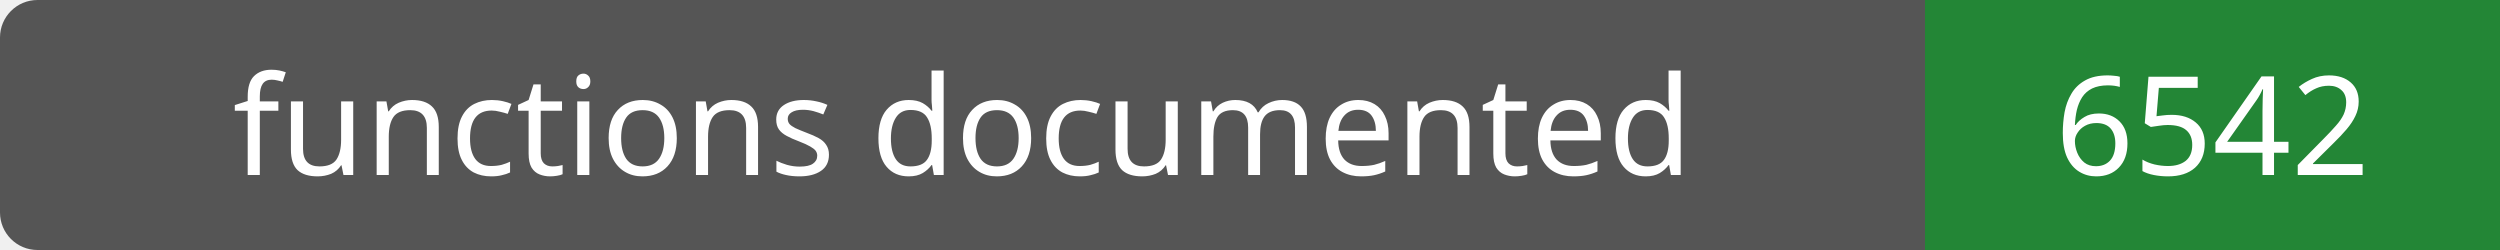
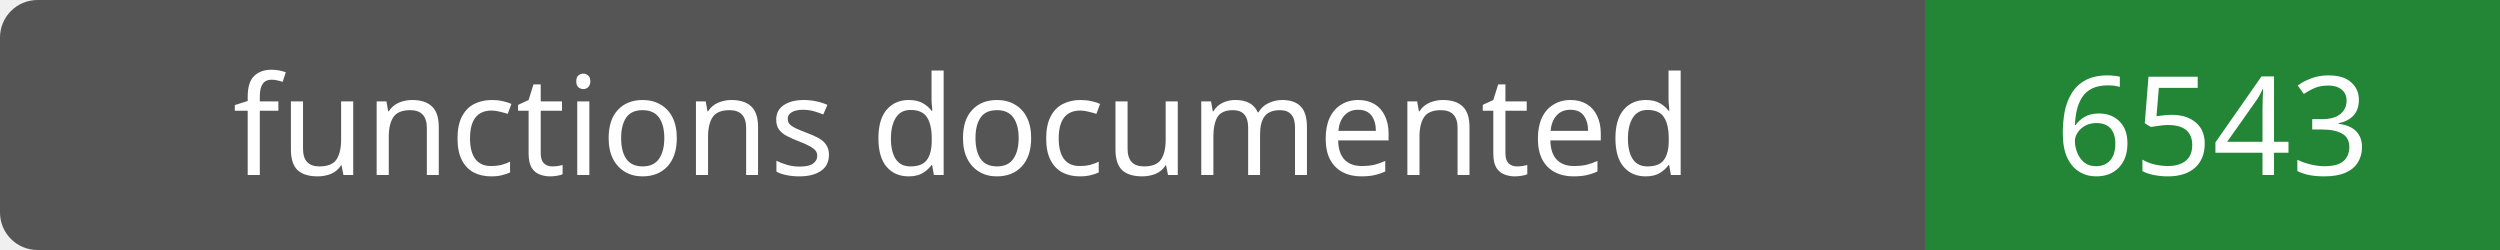
- <svg xmlns="http://www.w3.org/2000/svg" width="200" height="20" role="img" aria-label="functions documented: 6542">
+ <svg xmlns="http://www.w3.org/2000/svg" width="200" height="20" role="img" aria-label="functions documented: 6543">
  <rect width="200" height="20" rx="3" fill="#555" />
  <path fill="#238636" d="M154 0h46v20H154z" />
  <g fill="#fff" text-anchor="middle" font-family="Verdana,sans-serif" font-size="11">
    <text x="77.0" y="14">functions documented</text>
-     <text x="177.0" y="14">6542</text>
+     <text x="177.0" y="14">6543</text>
  </g>
</svg>
